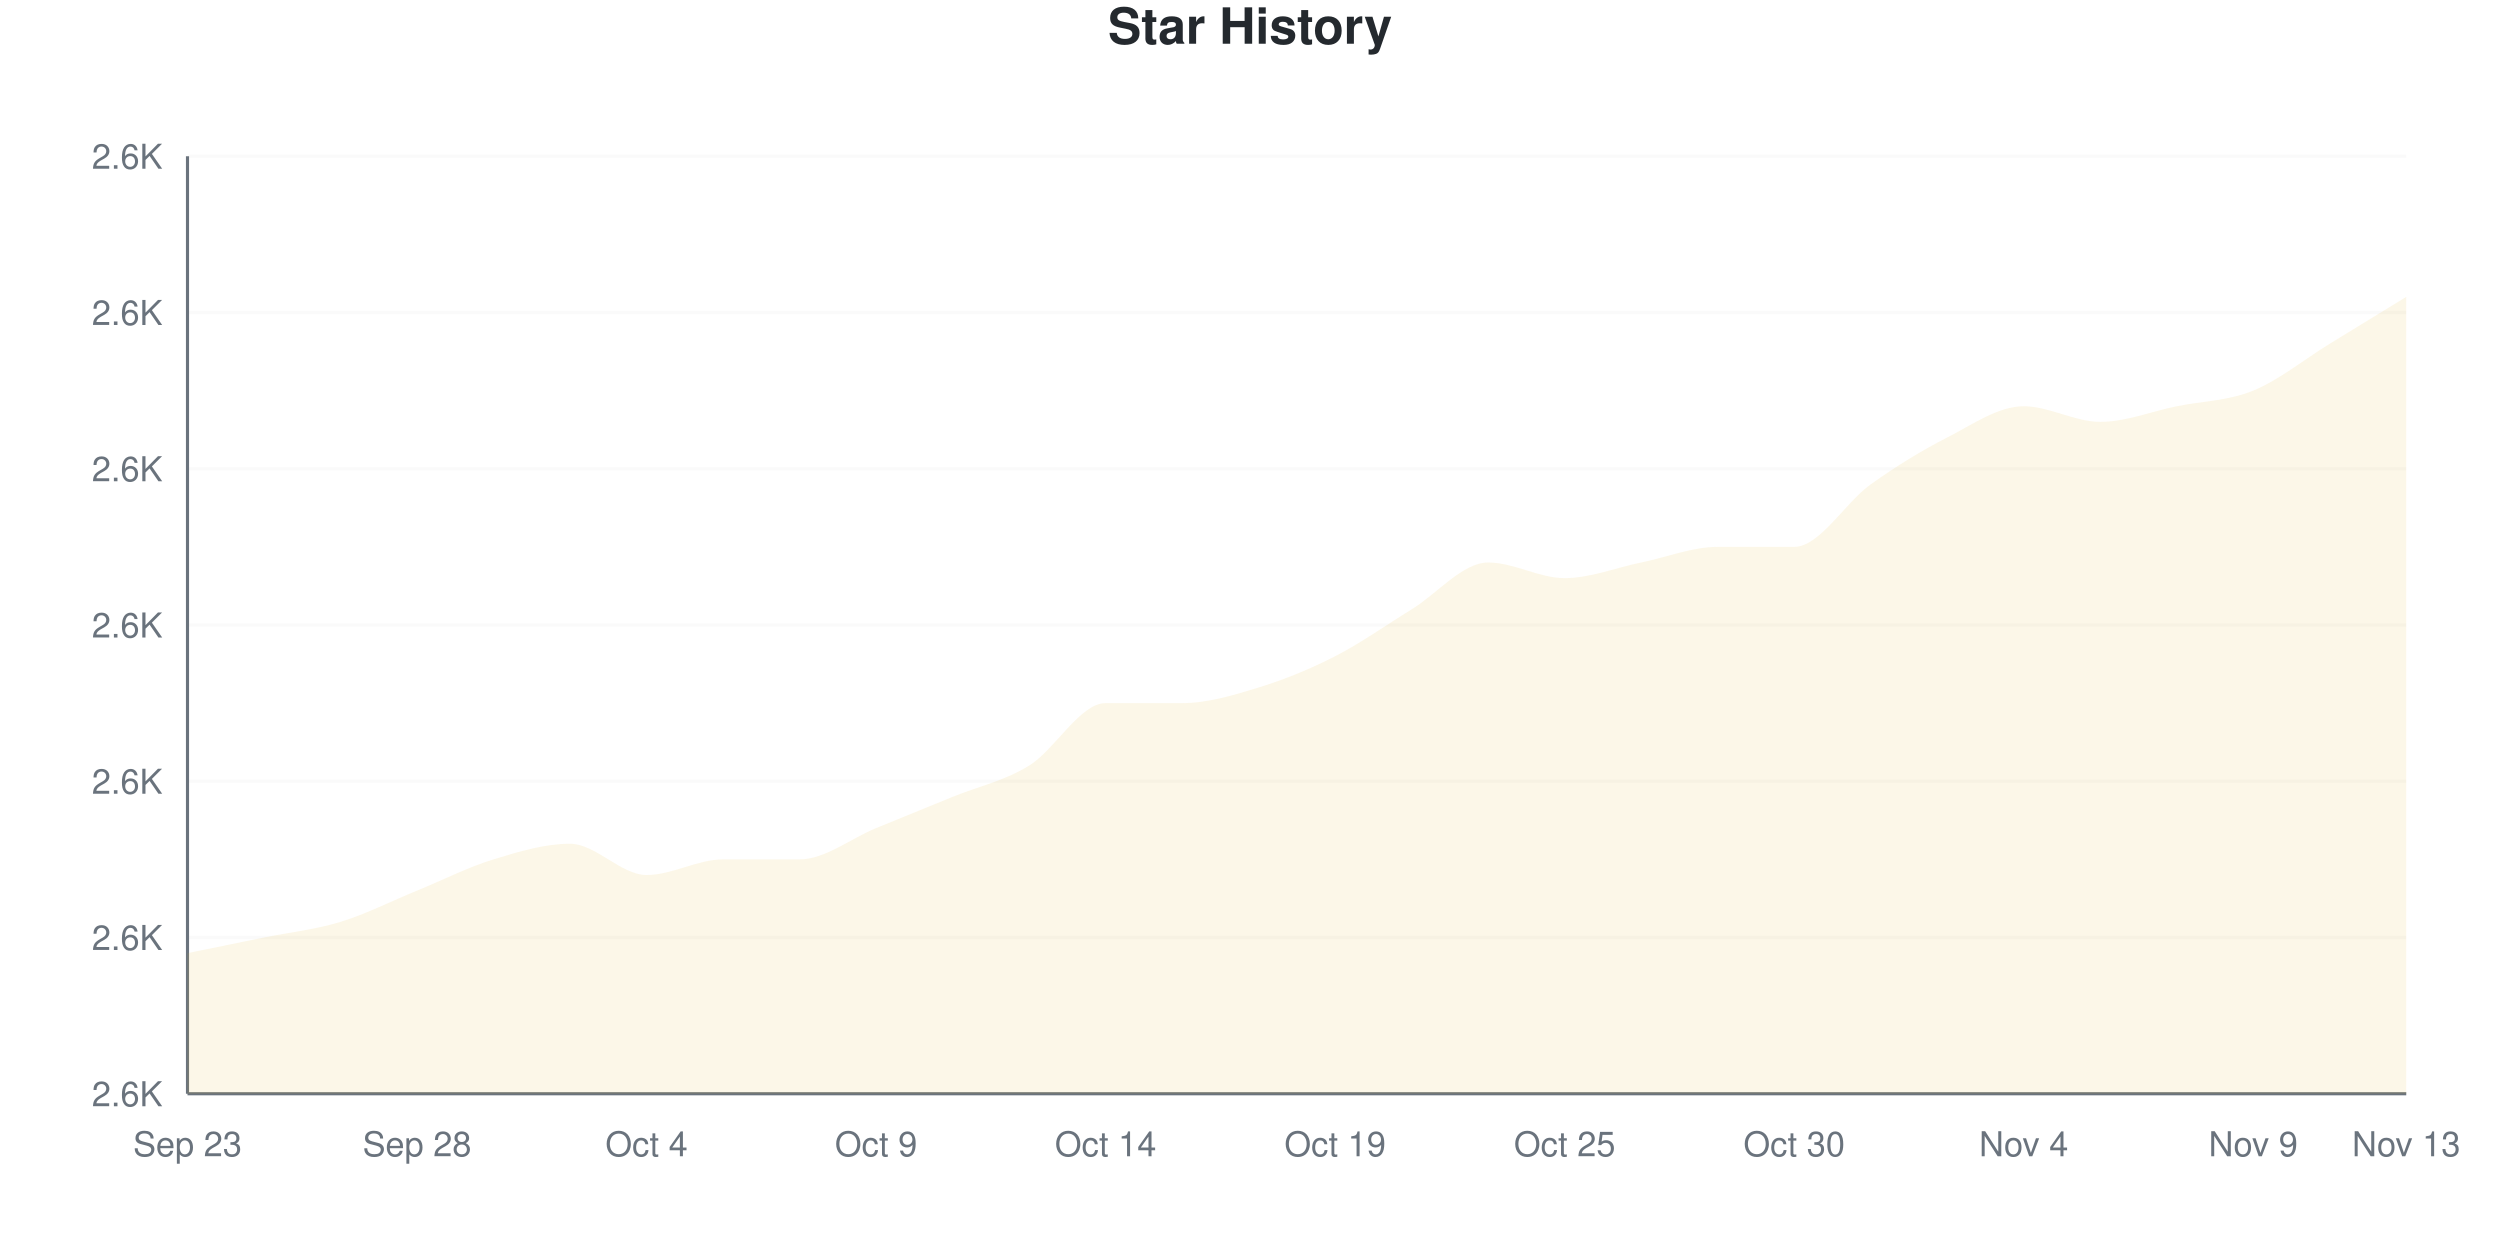
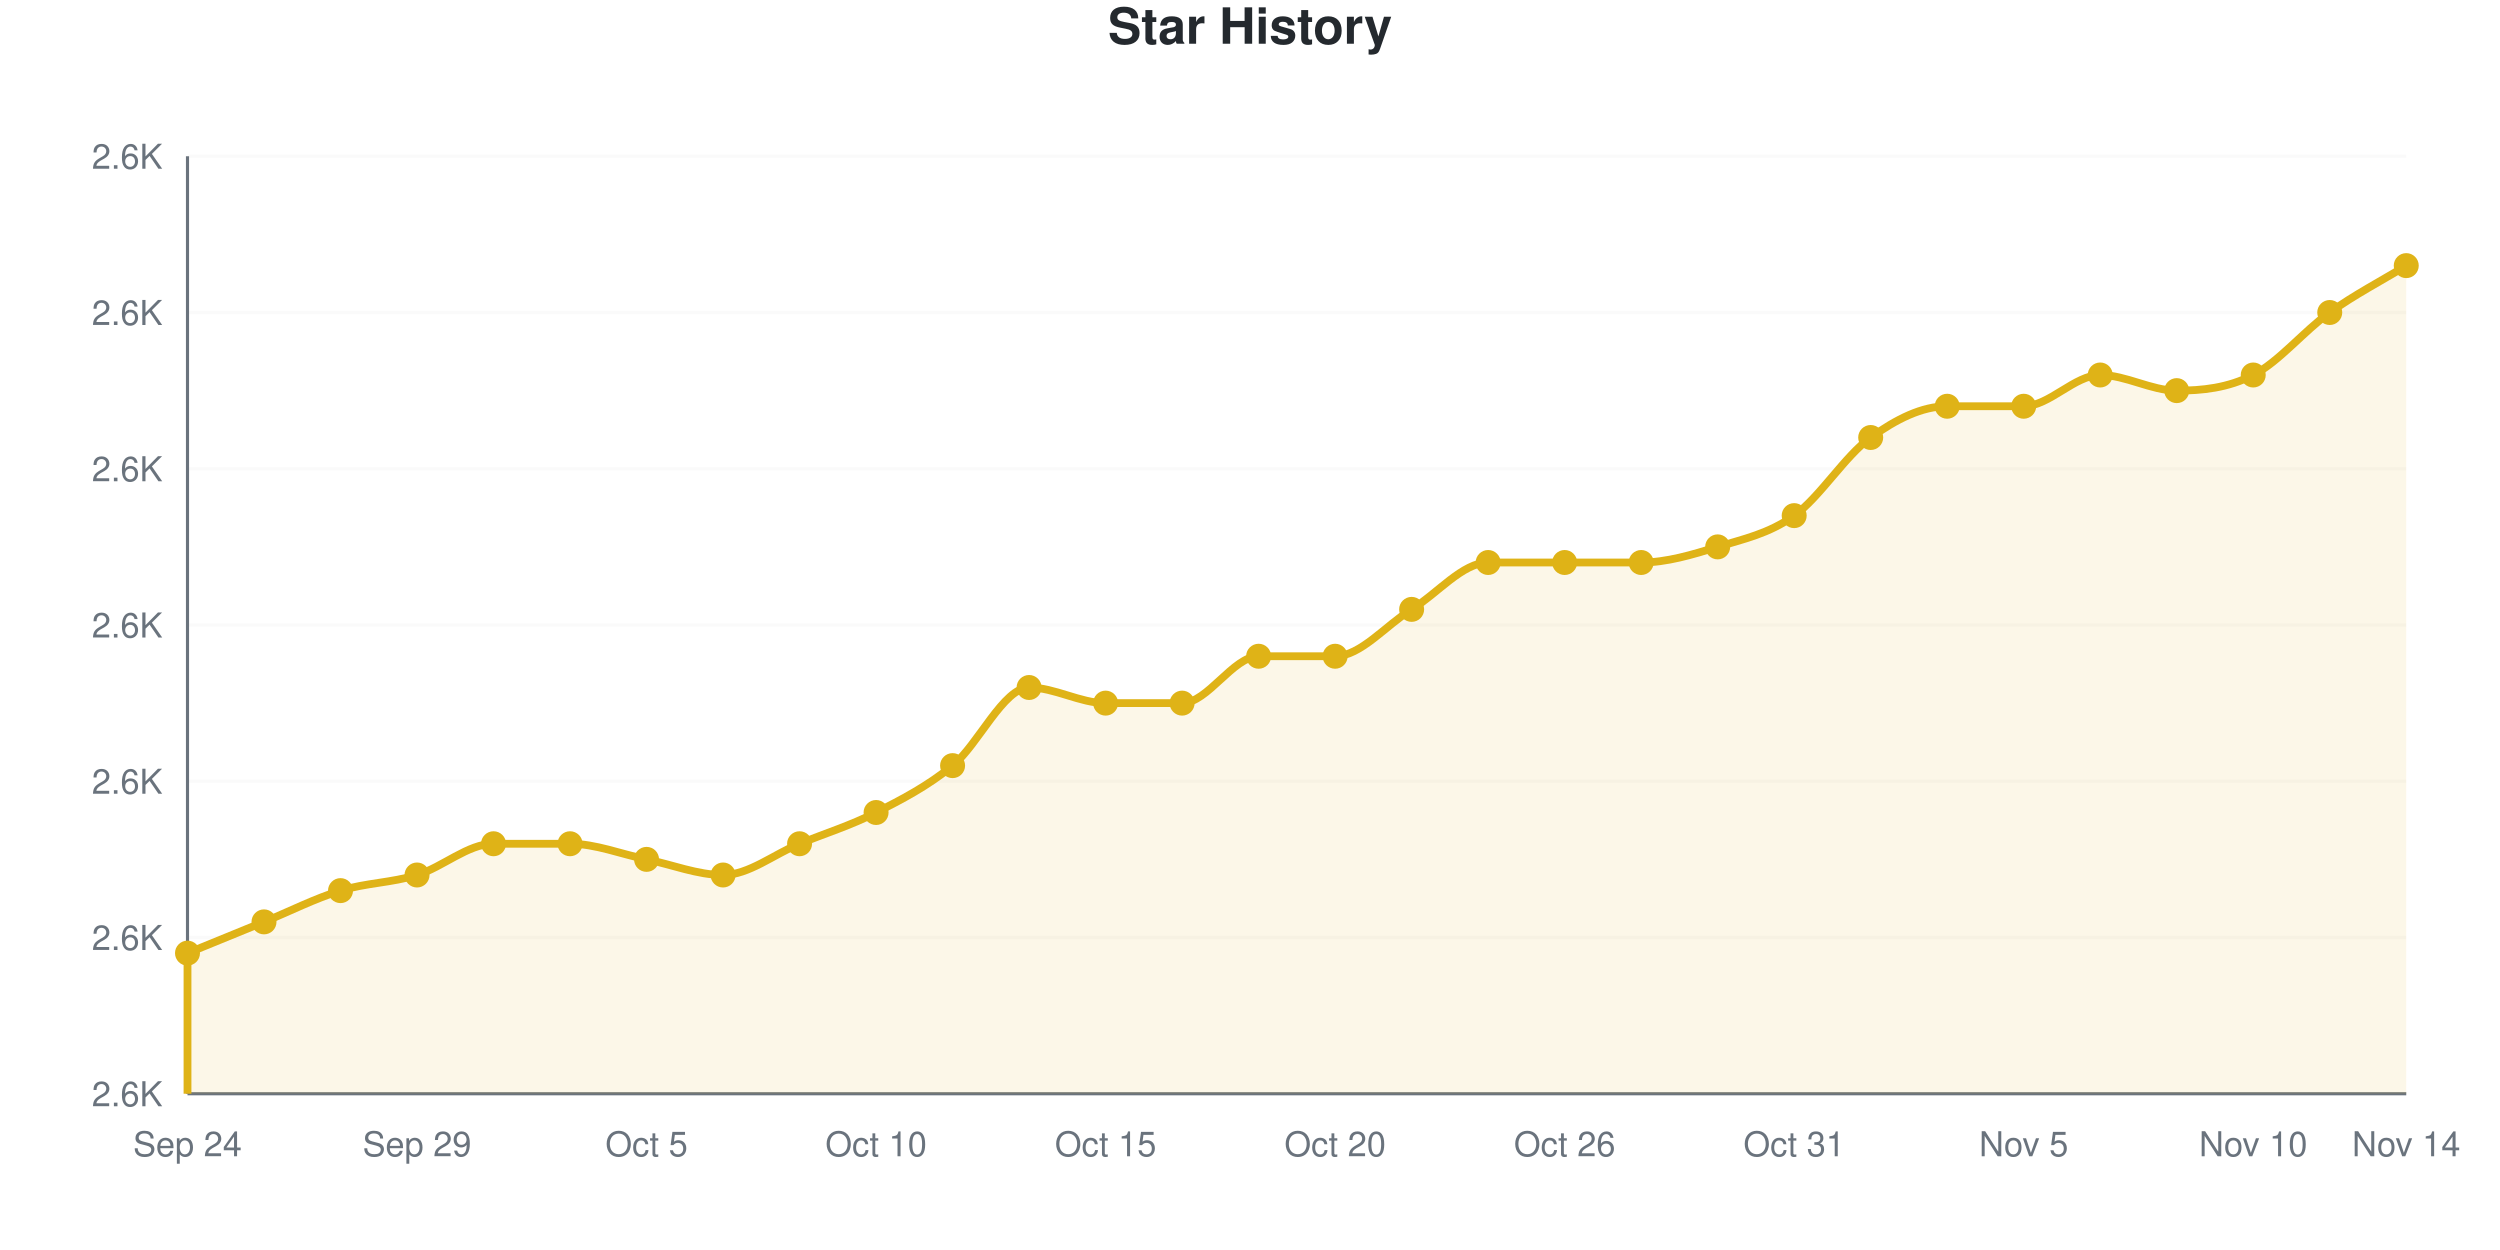
- <svg xmlns="http://www.w3.org/2000/svg" viewBox="0 0 800 400" width="800" height="400">
+ <svg xmlns="http://www.w3.org/2000/svg" viewBox="0 0 800 400" width="800" height="400" role="img">
  <style>
-     @keyframes drawLine {
-       to { stroke-dashoffset: 0; }
-     }
-     @keyframes fadeInPoint {
-       from { opacity: 0; }
-       to { opacity: 1; }
-     }
-     .data-line-0 {
-       stroke-dasharray: 1218;
-       stroke-dashoffset: 1218;
-       animation: drawLine 2s ease-out forwards;
-     }
-     .data-point {
-       opacity: 0;
-       animation: fadeInPoint 0.5s ease-out forwards;
+     @media (prefers-reduced-motion: no-preference) {
+       @keyframes drawLine {
+         to { stroke-dashoffset: 0; }
+       }
+       @keyframes fadeInPoint {
+         0% { opacity: 0; }
+         100% { opacity: 1; }
+       }
+       .data-line-0 {
+         stroke-dasharray: 1236;
+         stroke-dashoffset: 1236;
+         animation: drawLine 2s ease-out forwards;
+       }
+       .data-point {
+         opacity: 0;
+         animation: fadeInPoint 0.5s ease-out forwards;
+       }
    }
    .chart-bg { fill: #fff; }
    .chart-text { fill: #24292e; }
    .chart-muted { fill: #6a737d; }
    .chart-grid { stroke: #eee; }
    .chart-axis { stroke: #6a737d; }
    @media (prefers-color-scheme: dark) {
      .chart-bg { fill: #0d1117; }
      .chart-text { fill: #e6edf3; }
      .chart-muted { fill: #8b949e; }
      .chart-grid { stroke: #21262d; }
      .chart-axis { stroke: #8b949e; }
    }
  </style>
  <rect width="800" height="400" class="chart-bg" />
  <text x="400" y="14" text-anchor="middle" class="chart-text" font-size="16" font-weight="bold" font-family="-apple-system, BlinkMacSystemFont, 'Segoe UI', Helvetica, Arial, sans-serif">Star History</text>
  <g class="grid">
    <line x1="60" y1="350" x2="770" y2="350" class="chart-grid" stroke-opacity="0.3" />
    <text x="52" y="354" text-anchor="end" class="chart-muted" font-size="11" font-family="-apple-system, BlinkMacSystemFont, 'Segoe UI', Helvetica, Arial, sans-serif">2.6K</text>
    <line x1="60" y1="300" x2="770" y2="300" class="chart-grid" stroke-opacity="0.3" />
    <text x="52" y="304" text-anchor="end" class="chart-muted" font-size="11" font-family="-apple-system, BlinkMacSystemFont, 'Segoe UI', Helvetica, Arial, sans-serif">2.6K</text>
    <line x1="60" y1="250" x2="770" y2="250" class="chart-grid" stroke-opacity="0.3" />
    <text x="52" y="254" text-anchor="end" class="chart-muted" font-size="11" font-family="-apple-system, BlinkMacSystemFont, 'Segoe UI', Helvetica, Arial, sans-serif">2.6K</text>
    <line x1="60" y1="200" x2="770" y2="200" class="chart-grid" stroke-opacity="0.3" />
    <text x="52" y="204" text-anchor="end" class="chart-muted" font-size="11" font-family="-apple-system, BlinkMacSystemFont, 'Segoe UI', Helvetica, Arial, sans-serif">2.6K</text>
    <line x1="60" y1="150" x2="770" y2="150" class="chart-grid" stroke-opacity="0.3" />
    <text x="52" y="154" text-anchor="end" class="chart-muted" font-size="11" font-family="-apple-system, BlinkMacSystemFont, 'Segoe UI', Helvetica, Arial, sans-serif">2.6K</text>
    <line x1="60" y1="100" x2="770" y2="100" class="chart-grid" stroke-opacity="0.3" />
    <text x="52" y="104" text-anchor="end" class="chart-muted" font-size="11" font-family="-apple-system, BlinkMacSystemFont, 'Segoe UI', Helvetica, Arial, sans-serif">2.6K</text>
    <line x1="60" y1="50" x2="770" y2="50" class="chart-grid" stroke-opacity="0.3" />
    <text x="52" y="54" text-anchor="end" class="chart-muted" font-size="11" font-family="-apple-system, BlinkMacSystemFont, 'Segoe UI', Helvetica, Arial, sans-serif">2.6K</text>
  </g>
  <g class="milestones">
    
  </g>
  <g class="x-axis">
-     <text x="60" y="370" text-anchor="middle" class="chart-muted" font-size="11" font-family="-apple-system, BlinkMacSystemFont, 'Segoe UI', Helvetica, Arial, sans-serif">Sep 23</text>
-     <text x="133.448" y="370" text-anchor="middle" class="chart-muted" font-size="11" font-family="-apple-system, BlinkMacSystemFont, 'Segoe UI', Helvetica, Arial, sans-serif">Sep 28</text>
-     <text x="206.897" y="370" text-anchor="middle" class="chart-muted" font-size="11" font-family="-apple-system, BlinkMacSystemFont, 'Segoe UI', Helvetica, Arial, sans-serif">Oct 4</text>
-     <text x="280.345" y="370" text-anchor="middle" class="chart-muted" font-size="11" font-family="-apple-system, BlinkMacSystemFont, 'Segoe UI', Helvetica, Arial, sans-serif">Oct 9</text>
-     <text x="353.793" y="370" text-anchor="middle" class="chart-muted" font-size="11" font-family="-apple-system, BlinkMacSystemFont, 'Segoe UI', Helvetica, Arial, sans-serif">Oct 14</text>
-     <text x="427.241" y="370" text-anchor="middle" class="chart-muted" font-size="11" font-family="-apple-system, BlinkMacSystemFont, 'Segoe UI', Helvetica, Arial, sans-serif">Oct 19</text>
-     <text x="500.69" y="370" text-anchor="middle" class="chart-muted" font-size="11" font-family="-apple-system, BlinkMacSystemFont, 'Segoe UI', Helvetica, Arial, sans-serif">Oct 25</text>
-     <text x="574.138" y="370" text-anchor="middle" class="chart-muted" font-size="11" font-family="-apple-system, BlinkMacSystemFont, 'Segoe UI', Helvetica, Arial, sans-serif">Oct 30</text>
-     <text x="647.586" y="370" text-anchor="middle" class="chart-muted" font-size="11" font-family="-apple-system, BlinkMacSystemFont, 'Segoe UI', Helvetica, Arial, sans-serif">Nov 4</text>
-     <text x="721.034" y="370" text-anchor="middle" class="chart-muted" font-size="11" font-family="-apple-system, BlinkMacSystemFont, 'Segoe UI', Helvetica, Arial, sans-serif">Nov 9</text>
-     <text x="770" y="370" text-anchor="middle" class="chart-muted" font-size="11" font-family="-apple-system, BlinkMacSystemFont, 'Segoe UI', Helvetica, Arial, sans-serif">Nov 13</text>
+     <text x="60" y="370" text-anchor="middle" class="chart-muted" font-size="11" font-family="-apple-system, BlinkMacSystemFont, 'Segoe UI', Helvetica, Arial, sans-serif">Sep 24</text>
+     <text x="133.448" y="370" text-anchor="middle" class="chart-muted" font-size="11" font-family="-apple-system, BlinkMacSystemFont, 'Segoe UI', Helvetica, Arial, sans-serif">Sep 29</text>
+     <text x="206.897" y="370" text-anchor="middle" class="chart-muted" font-size="11" font-family="-apple-system, BlinkMacSystemFont, 'Segoe UI', Helvetica, Arial, sans-serif">Oct 5</text>
+     <text x="280.345" y="370" text-anchor="middle" class="chart-muted" font-size="11" font-family="-apple-system, BlinkMacSystemFont, 'Segoe UI', Helvetica, Arial, sans-serif">Oct 10</text>
+     <text x="353.793" y="370" text-anchor="middle" class="chart-muted" font-size="11" font-family="-apple-system, BlinkMacSystemFont, 'Segoe UI', Helvetica, Arial, sans-serif">Oct 15</text>
+     <text x="427.241" y="370" text-anchor="middle" class="chart-muted" font-size="11" font-family="-apple-system, BlinkMacSystemFont, 'Segoe UI', Helvetica, Arial, sans-serif">Oct 20</text>
+     <text x="500.69" y="370" text-anchor="middle" class="chart-muted" font-size="11" font-family="-apple-system, BlinkMacSystemFont, 'Segoe UI', Helvetica, Arial, sans-serif">Oct 26</text>
+     <text x="574.138" y="370" text-anchor="middle" class="chart-muted" font-size="11" font-family="-apple-system, BlinkMacSystemFont, 'Segoe UI', Helvetica, Arial, sans-serif">Oct 31</text>
+     <text x="647.586" y="370" text-anchor="middle" class="chart-muted" font-size="11" font-family="-apple-system, BlinkMacSystemFont, 'Segoe UI', Helvetica, Arial, sans-serif">Nov 5</text>
+     <text x="721.034" y="370" text-anchor="middle" class="chart-muted" font-size="11" font-family="-apple-system, BlinkMacSystemFont, 'Segoe UI', Helvetica, Arial, sans-serif">Nov 10</text>
+     <text x="770" y="370" text-anchor="middle" class="chart-muted" font-size="11" font-family="-apple-system, BlinkMacSystemFont, 'Segoe UI', Helvetica, Arial, sans-serif">Nov 14</text>
  </g>
  <line x1="60" y1="50" x2="60" y2="350" class="chart-axis" stroke-width="1" />
  <line x1="60" y1="350" x2="770" y2="350" class="chart-axis" stroke-width="1" />
-   <path d="M60,350 L60,305 C68.161,303.333 76.322,301.667 84.483,300 C92.644,298.333 100.805,297.5 108.966,295 C117.126,292.5 125.287,288.333 133.448,285 C141.609,281.667 149.77,277.5 157.931,275 C166.092,272.5 174.253,270 182.414,270 C190.575,270 198.736,280 206.897,280 C215.057,280 223.218,275 231.379,275 C239.54,275 247.701,275 255.862,275 C264.023,275 272.184,268.333 280.345,265 C288.506,261.667 296.667,258.333 304.828,255 C312.989,251.667 321.149,250 329.31,245 C337.471,240 345.632,225 353.793,225 C361.954,225 370.115,225 378.276,225 C386.437,225 394.598,222.5 402.759,220 C410.92,217.5 419.08,214.167 427.241,210 C435.402,205.833 443.563,200 451.724,195 C459.885,190 468.046,180 476.207,180 C484.368,180 492.529,185 500.69,185 C508.851,185 517.011,181.667 525.172,180 C533.333,178.333 541.494,175 549.655,175 C557.816,175 565.977,175 574.138,175 C582.299,175 590.46,160.833 598.621,155 C606.782,149.167 614.943,144.167 623.103,140 C631.264,135.833 639.425,130 647.586,130 C655.747,130 663.908,135 672.069,135 C680.23,135 688.391,131.667 696.552,130 C704.713,128.333 712.874,128.333 721.034,125 C729.195,121.667 737.356,115 745.517,110 C753.678,105 761.839,100 770,95 L770,350 L60,350 Z" fill="#dfb317" fill-opacity="0.1" />
-   <path d="M60,350 L60,305 C68.161,303.333 76.322,301.667 84.483,300 C92.644,298.333 100.805,297.5 108.966,295 C117.126,292.5 125.287,288.333 133.448,285 C141.609,281.667 149.77,277.5 157.931,275 C166.092,272.5 174.253,270 182.414,270 C190.575,270 198.736,280 206.897,280 C215.057,280 223.218,275 231.379,275 C239.54,275 247.701,275 255.862,275 C264.023,275 272.184,268.333 280.345,265 C288.506,261.667 296.667,258.333 304.828,255 C312.989,251.667 321.149,250 329.31,245 C337.471,240 345.632,225 353.793,225 C361.954,225 370.115,225 378.276,225 C386.437,225 394.598,222.5 402.759,220 C410.92,217.5 419.08,214.167 427.241,210 C435.402,205.833 443.563,200 451.724,195 C459.885,190 468.046,180 476.207,180 C484.368,180 492.529,185 500.69,185 C508.851,185 517.011,181.667 525.172,180 C533.333,178.333 541.494,175 549.655,175 C557.816,175 565.977,175 574.138,175 C582.299,175 590.46,160.833 598.621,155 C606.782,149.167 614.943,144.167 623.103,140 C631.264,135.833 639.425,130 647.586,130 C655.747,130 663.908,135 672.069,135 C680.23,135 688.391,131.667 696.552,130 C704.713,128.333 712.874,128.333 721.034,125 C729.195,121.667 737.356,115 745.517,110 C753.678,105 761.839,100 770,95" fill="none" stroke="#dfb317" stroke-width="2.5" class="data-line-0" />
+   <path d="M60,350 L60,305 C68.161,301.667 76.322,298.333 84.483,295 C92.644,291.667 100.805,287.5 108.966,285 C117.126,282.5 125.287,282.5 133.448,280 C141.609,277.5 149.77,270 157.931,270 C166.092,270 174.253,270 182.414,270 C190.575,270 198.736,273.333 206.897,275 C215.057,276.667 223.218,280 231.379,280 C239.54,280 247.701,273.333 255.862,270 C264.023,266.667 272.184,264.167 280.345,260 C288.506,255.833 296.667,251.667 304.828,245 C312.989,238.333 321.149,220 329.31,220 C337.471,220 345.632,225 353.793,225 C361.954,225 370.115,225 378.276,225 C386.437,225 394.598,210 402.759,210 C410.92,210 419.08,210 427.241,210 C435.402,210 443.563,200 451.724,195 C459.885,190 468.046,180 476.207,180 C484.368,180 492.529,180 500.69,180 C508.851,180 517.011,180 525.172,180 C533.333,180 541.494,177.5 549.655,175 C557.816,172.5 565.977,170.833 574.138,165 C582.299,159.167 590.46,145.833 598.621,140 C606.782,134.167 614.943,130 623.103,130 C631.264,130 639.425,130 647.586,130 C655.747,130 663.908,120 672.069,120 C680.23,120 688.391,125 696.552,125 C704.713,125 712.874,124.167 721.034,120 C729.195,115.833 737.356,105.833 745.517,100 C753.678,94.167 761.839,90 770,85 L770,350 L60,350 Z" fill="#dfb317" fill-opacity="0.1" />
+   <path d="M60,350 L60,305 C68.161,301.667 76.322,298.333 84.483,295 C92.644,291.667 100.805,287.5 108.966,285 C117.126,282.5 125.287,282.5 133.448,280 C141.609,277.5 149.77,270 157.931,270 C166.092,270 174.253,270 182.414,270 C190.575,270 198.736,273.333 206.897,275 C215.057,276.667 223.218,280 231.379,280 C239.54,280 247.701,273.333 255.862,270 C264.023,266.667 272.184,264.167 280.345,260 C288.506,255.833 296.667,251.667 304.828,245 C312.989,238.333 321.149,220 329.31,220 C337.471,220 345.632,225 353.793,225 C361.954,225 370.115,225 378.276,225 C386.437,225 394.598,210 402.759,210 C410.92,210 419.08,210 427.241,210 C435.402,210 443.563,200 451.724,195 C459.885,190 468.046,180 476.207,180 C484.368,180 492.529,180 500.69,180 C508.851,180 517.011,180 525.172,180 C533.333,180 541.494,177.5 549.655,175 C557.816,172.5 565.977,170.833 574.138,165 C582.299,159.167 590.46,145.833 598.621,140 C606.782,134.167 614.943,130 623.103,130 C631.264,130 639.425,130 647.586,130 C655.747,130 663.908,120 672.069,120 C680.23,120 688.391,125 696.552,125 C704.713,125 712.874,124.167 721.034,120 C729.195,115.833 737.356,105.833 745.517,100 C753.678,94.167 761.839,90 770,85" fill="none" stroke="#dfb317" stroke-width="2.5" class="data-line-0" />
  <g class="points">
    <circle cx="60" cy="305" r="4" fill="#dfb317" class="data-point" style="animation-delay: 1.50s" />
-     <circle cx="84.483" cy="300" r="4" fill="#dfb317" class="data-point" style="animation-delay: 1.55s" />
-     <circle cx="108.966" cy="295" r="4" fill="#dfb317" class="data-point" style="animation-delay: 1.60s" />
-     <circle cx="133.448" cy="285" r="4" fill="#dfb317" class="data-point" style="animation-delay: 1.65s" />
-     <circle cx="157.931" cy="275" r="4" fill="#dfb317" class="data-point" style="animation-delay: 1.70s" />
+     <circle cx="84.483" cy="295" r="4" fill="#dfb317" class="data-point" style="animation-delay: 1.55s" />
+     <circle cx="108.966" cy="285" r="4" fill="#dfb317" class="data-point" style="animation-delay: 1.60s" />
+     <circle cx="133.448" cy="280" r="4" fill="#dfb317" class="data-point" style="animation-delay: 1.65s" />
+     <circle cx="157.931" cy="270" r="4" fill="#dfb317" class="data-point" style="animation-delay: 1.70s" />
    <circle cx="182.414" cy="270" r="4" fill="#dfb317" class="data-point" style="animation-delay: 1.75s" />
-     <circle cx="206.897" cy="280" r="4" fill="#dfb317" class="data-point" style="animation-delay: 1.80s" />
-     <circle cx="231.379" cy="275" r="4" fill="#dfb317" class="data-point" style="animation-delay: 1.85s" />
-     <circle cx="255.862" cy="275" r="4" fill="#dfb317" class="data-point" style="animation-delay: 1.90s" />
-     <circle cx="280.345" cy="265" r="4" fill="#dfb317" class="data-point" style="animation-delay: 1.95s" />
-     <circle cx="304.828" cy="255" r="4" fill="#dfb317" class="data-point" style="animation-delay: 2.00s" />
-     <circle cx="329.31" cy="245" r="4" fill="#dfb317" class="data-point" style="animation-delay: 2.05s" />
+     <circle cx="206.897" cy="275" r="4" fill="#dfb317" class="data-point" style="animation-delay: 1.80s" />
+     <circle cx="231.379" cy="280" r="4" fill="#dfb317" class="data-point" style="animation-delay: 1.85s" />
+     <circle cx="255.862" cy="270" r="4" fill="#dfb317" class="data-point" style="animation-delay: 1.90s" />
+     <circle cx="280.345" cy="260" r="4" fill="#dfb317" class="data-point" style="animation-delay: 1.95s" />
+     <circle cx="304.828" cy="245" r="4" fill="#dfb317" class="data-point" style="animation-delay: 2.00s" />
+     <circle cx="329.31" cy="220" r="4" fill="#dfb317" class="data-point" style="animation-delay: 2.05s" />
    <circle cx="353.793" cy="225" r="4" fill="#dfb317" class="data-point" style="animation-delay: 2.10s" />
    <circle cx="378.276" cy="225" r="4" fill="#dfb317" class="data-point" style="animation-delay: 2.15s" />
-     <circle cx="402.759" cy="220" r="4" fill="#dfb317" class="data-point" style="animation-delay: 2.20s" />
+     <circle cx="402.759" cy="210" r="4" fill="#dfb317" class="data-point" style="animation-delay: 2.20s" />
    <circle cx="427.241" cy="210" r="4" fill="#dfb317" class="data-point" style="animation-delay: 2.25s" />
    <circle cx="451.724" cy="195" r="4" fill="#dfb317" class="data-point" style="animation-delay: 2.30s" />
    <circle cx="476.207" cy="180" r="4" fill="#dfb317" class="data-point" style="animation-delay: 2.35s" />
-     <circle cx="500.69" cy="185" r="4" fill="#dfb317" class="data-point" style="animation-delay: 2.40s" />
+     <circle cx="500.69" cy="180" r="4" fill="#dfb317" class="data-point" style="animation-delay: 2.40s" />
    <circle cx="525.172" cy="180" r="4" fill="#dfb317" class="data-point" style="animation-delay: 2.45s" />
    <circle cx="549.655" cy="175" r="4" fill="#dfb317" class="data-point" style="animation-delay: 2.50s" />
-     <circle cx="574.138" cy="175" r="4" fill="#dfb317" class="data-point" style="animation-delay: 2.55s" />
-     <circle cx="598.621" cy="155" r="4" fill="#dfb317" class="data-point" style="animation-delay: 2.60s" />
-     <circle cx="623.103" cy="140" r="4" fill="#dfb317" class="data-point" style="animation-delay: 2.65s" />
+     <circle cx="574.138" cy="165" r="4" fill="#dfb317" class="data-point" style="animation-delay: 2.55s" />
+     <circle cx="598.621" cy="140" r="4" fill="#dfb317" class="data-point" style="animation-delay: 2.60s" />
+     <circle cx="623.103" cy="130" r="4" fill="#dfb317" class="data-point" style="animation-delay: 2.65s" />
    <circle cx="647.586" cy="130" r="4" fill="#dfb317" class="data-point" style="animation-delay: 2.70s" />
-     <circle cx="672.069" cy="135" r="4" fill="#dfb317" class="data-point" style="animation-delay: 2.75s" />
-     <circle cx="696.552" cy="130" r="4" fill="#dfb317" class="data-point" style="animation-delay: 2.80s" />
-     <circle cx="721.034" cy="125" r="4" fill="#dfb317" class="data-point" style="animation-delay: 2.85s" />
-     <circle cx="745.517" cy="110" r="4" fill="#dfb317" class="data-point" style="animation-delay: 2.90s" />
-     <circle cx="770" cy="95" r="4" fill="#dfb317" class="data-point" style="animation-delay: 2.95s" />
+     <circle cx="672.069" cy="120" r="4" fill="#dfb317" class="data-point" style="animation-delay: 2.75s" />
+     <circle cx="696.552" cy="125" r="4" fill="#dfb317" class="data-point" style="animation-delay: 2.80s" />
+     <circle cx="721.034" cy="120" r="4" fill="#dfb317" class="data-point" style="animation-delay: 2.85s" />
+     <circle cx="745.517" cy="100" r="4" fill="#dfb317" class="data-point" style="animation-delay: 2.90s" />
+     <circle cx="770" cy="85" r="4" fill="#dfb317" class="data-point" style="animation-delay: 2.95s" />
  </g>
</svg>
